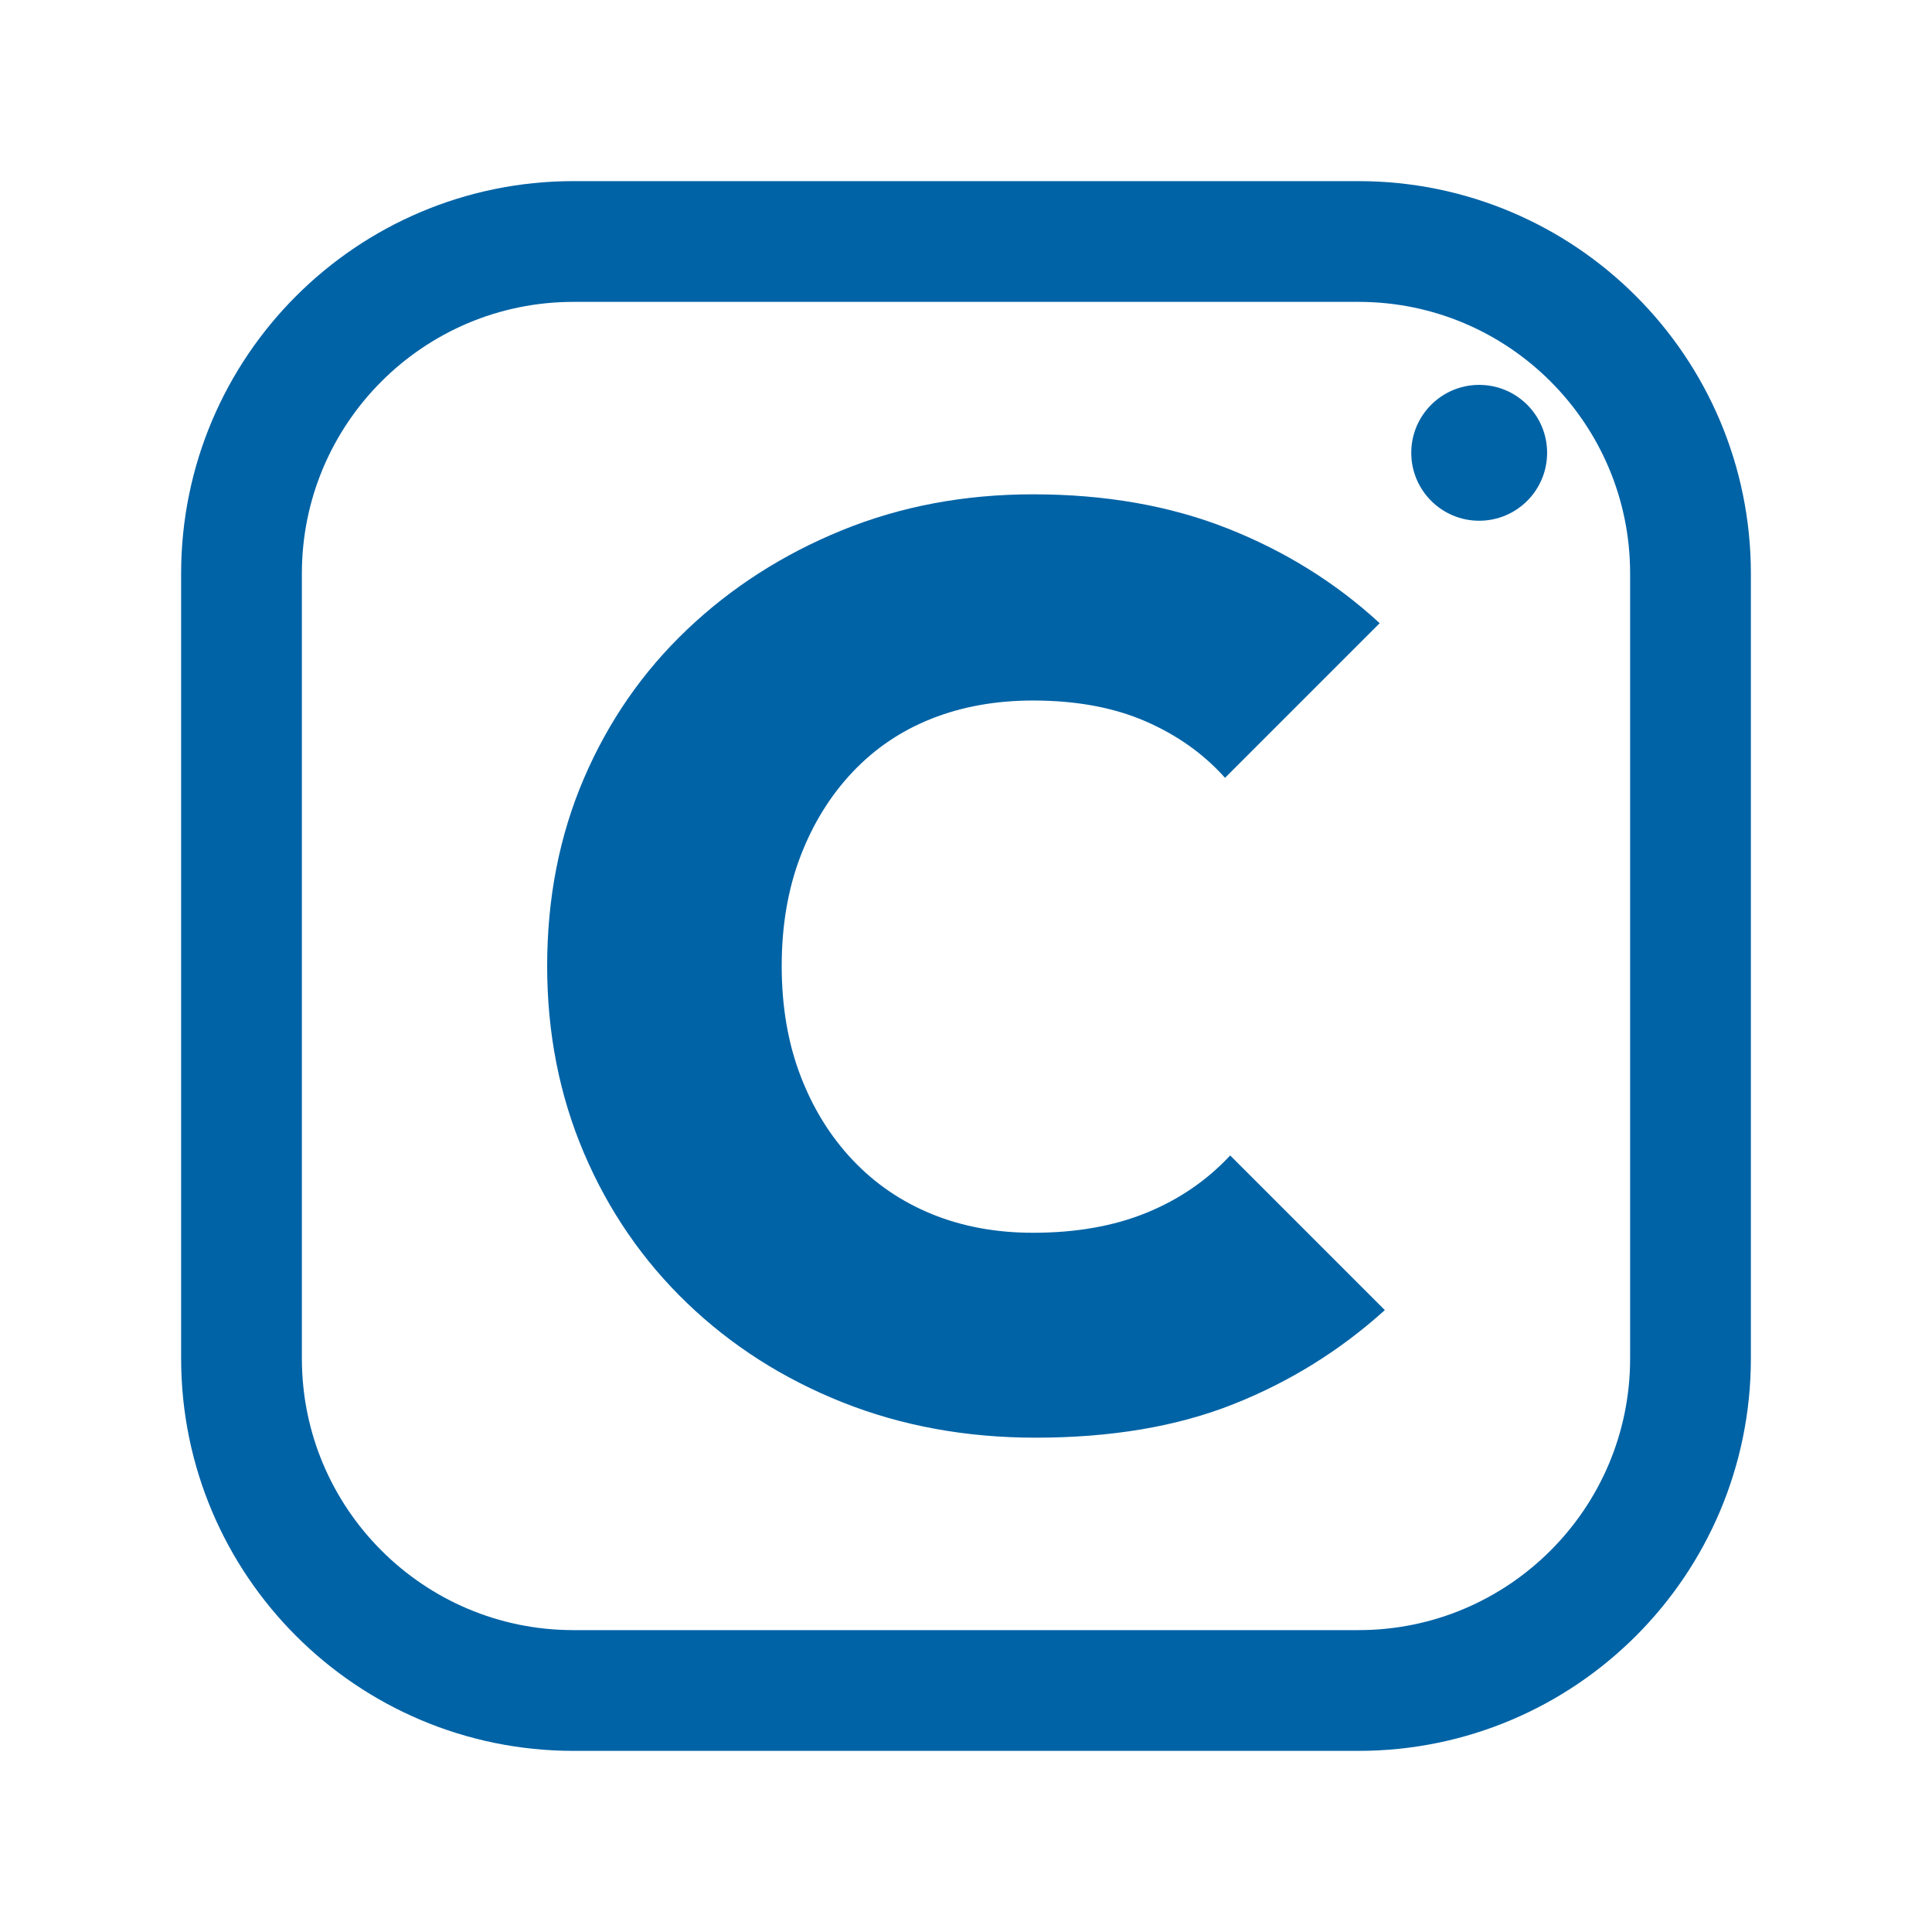
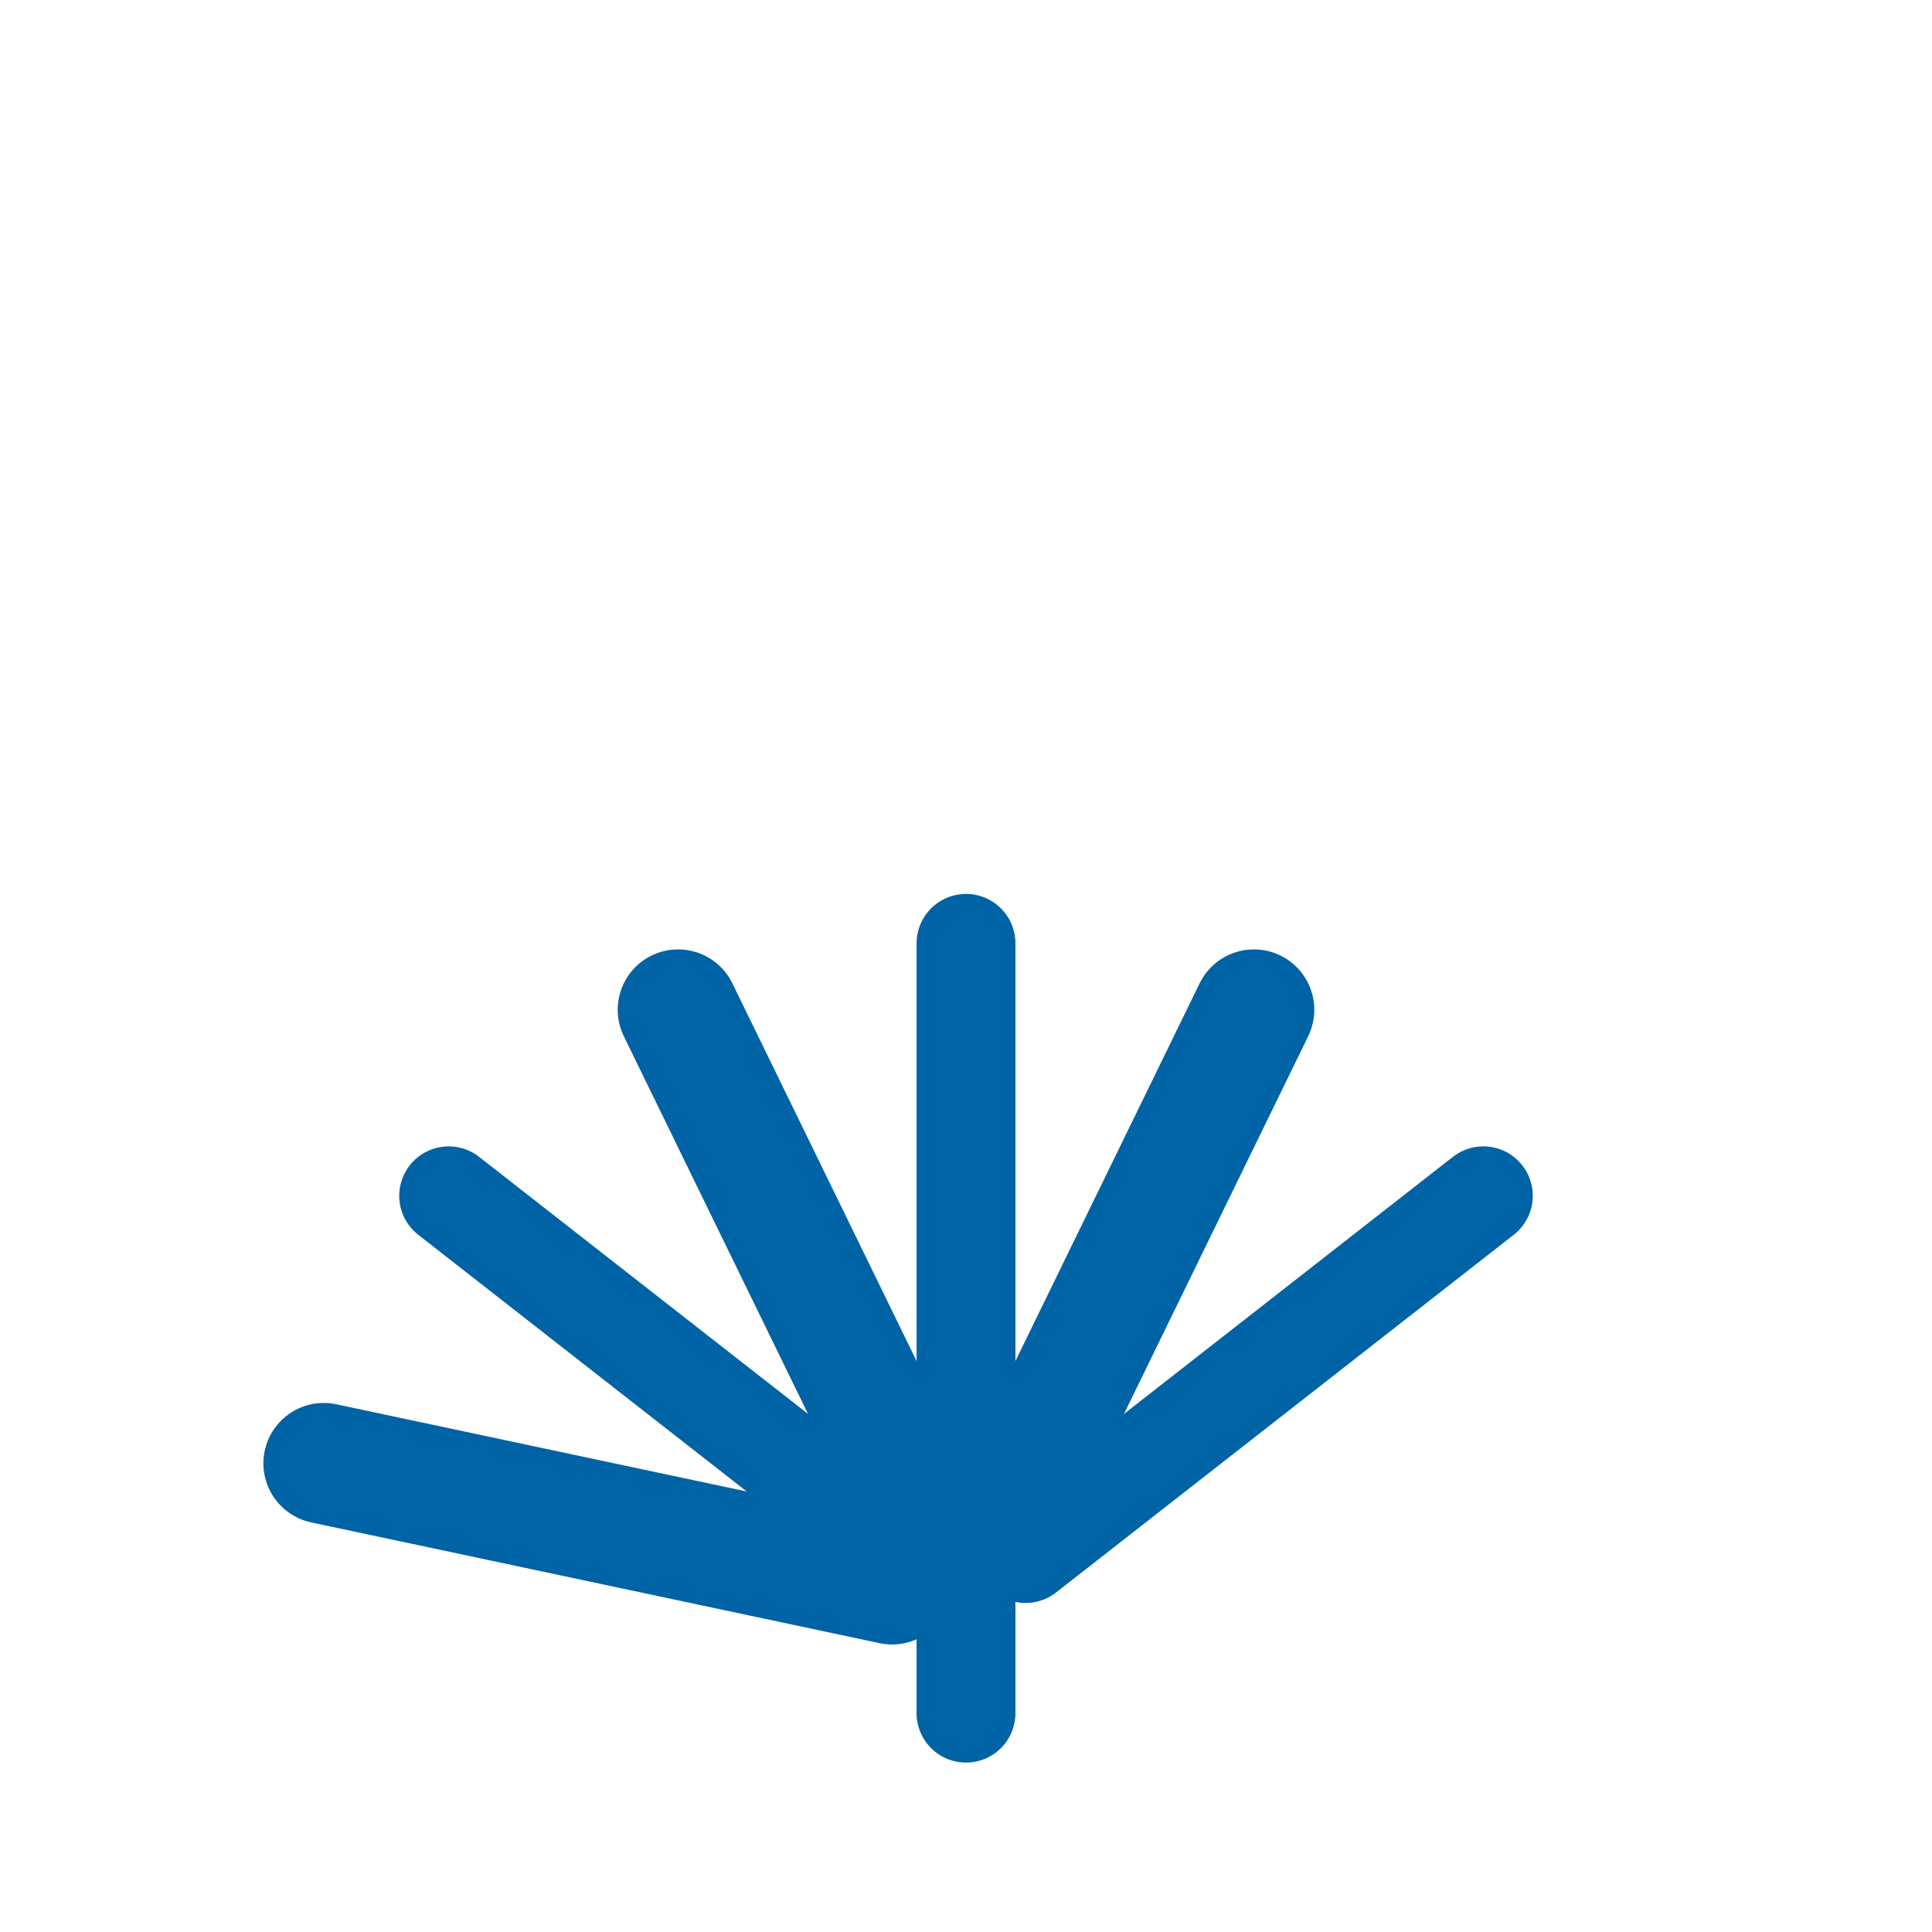
<svg xmlns="http://www.w3.org/2000/svg" viewBox="0 0 512 512" width="512" height="512">
-   <rect x="64" y="64" width="384" height="384" rx="88" fill="none" stroke="#0063A6" stroke-width="32.0" stroke-linecap="round" stroke-linejoin="round" />
-   <path d="M274.443 381Q246.779 381 223.213 371.608Q199.648 362.216 182.059 345.31Q164.47 328.404 154.736 305.522Q145.003 282.639 145.003 256Q145.003 229.019 154.736 206.307Q164.47 183.596 182.059 166.861Q199.648 150.126 223.042 140.563Q246.437 131 273.76 131Q302.448 131 325.331 140.051Q348.213 149.101 365.631 165.153L324.648 206.137Q316.109 196.574 303.473 191.109Q290.836 185.645 273.76 185.645Q259.074 185.645 246.949 190.426Q234.825 195.208 225.945 204.6Q217.066 213.992 212.113 226.97Q207.161 239.948 207.161 256Q207.161 272.052 212.113 285.03Q217.066 298.008 225.945 307.4Q234.825 316.792 246.949 321.745Q259.074 326.697 273.76 326.697Q290.836 326.697 303.814 321.403Q316.792 316.109 326.014 306.205L366.997 347.189Q349.238 363.24 326.867 372.12Q304.497 381 274.443 381Z" fill="#0063A6" stroke="none" />
-   <circle cx="392" cy="120" r="18" fill="#0063A6" stroke="none" />
+   <path d="M 236.4 419.8 L 85.8 387.8" fill="none" stroke="#0063A6" stroke-width="32.0" stroke-linecap="round" stroke-linejoin="round" />
+   <path d="M 240.2 411.7 L 118.9 316.9" fill="none" stroke="#0063A6" stroke-width="26.2" stroke-linecap="round" stroke-linejoin="round" />
+   <path d="M 247.2 406.0 L 179.7 267.6" fill="none" stroke="#0063A6" stroke-width="32.0" stroke-linecap="round" stroke-linejoin="round" />
+   <path d="M 256.0 404.0 L 256.0 250.0" fill="none" stroke="#0063A6" stroke-width="26.2" stroke-linecap="round" stroke-linejoin="round" />
+   <path d="M 264.8 406.0 L 332.3 267.6" fill="none" stroke="#0063A6" stroke-width="32.0" stroke-linecap="round" stroke-linejoin="round" />
+   <path d="M 271.8 411.7 L 393.1 316.9" fill="none" stroke="#0063A6" stroke-width="26.2" stroke-linecap="round" stroke-linejoin="round" />
+   <path d="M 256 404 L 256 454" fill="none" stroke="#0063A6" stroke-width="26.2" stroke-linecap="round" stroke-linejoin="round" />
</svg>
